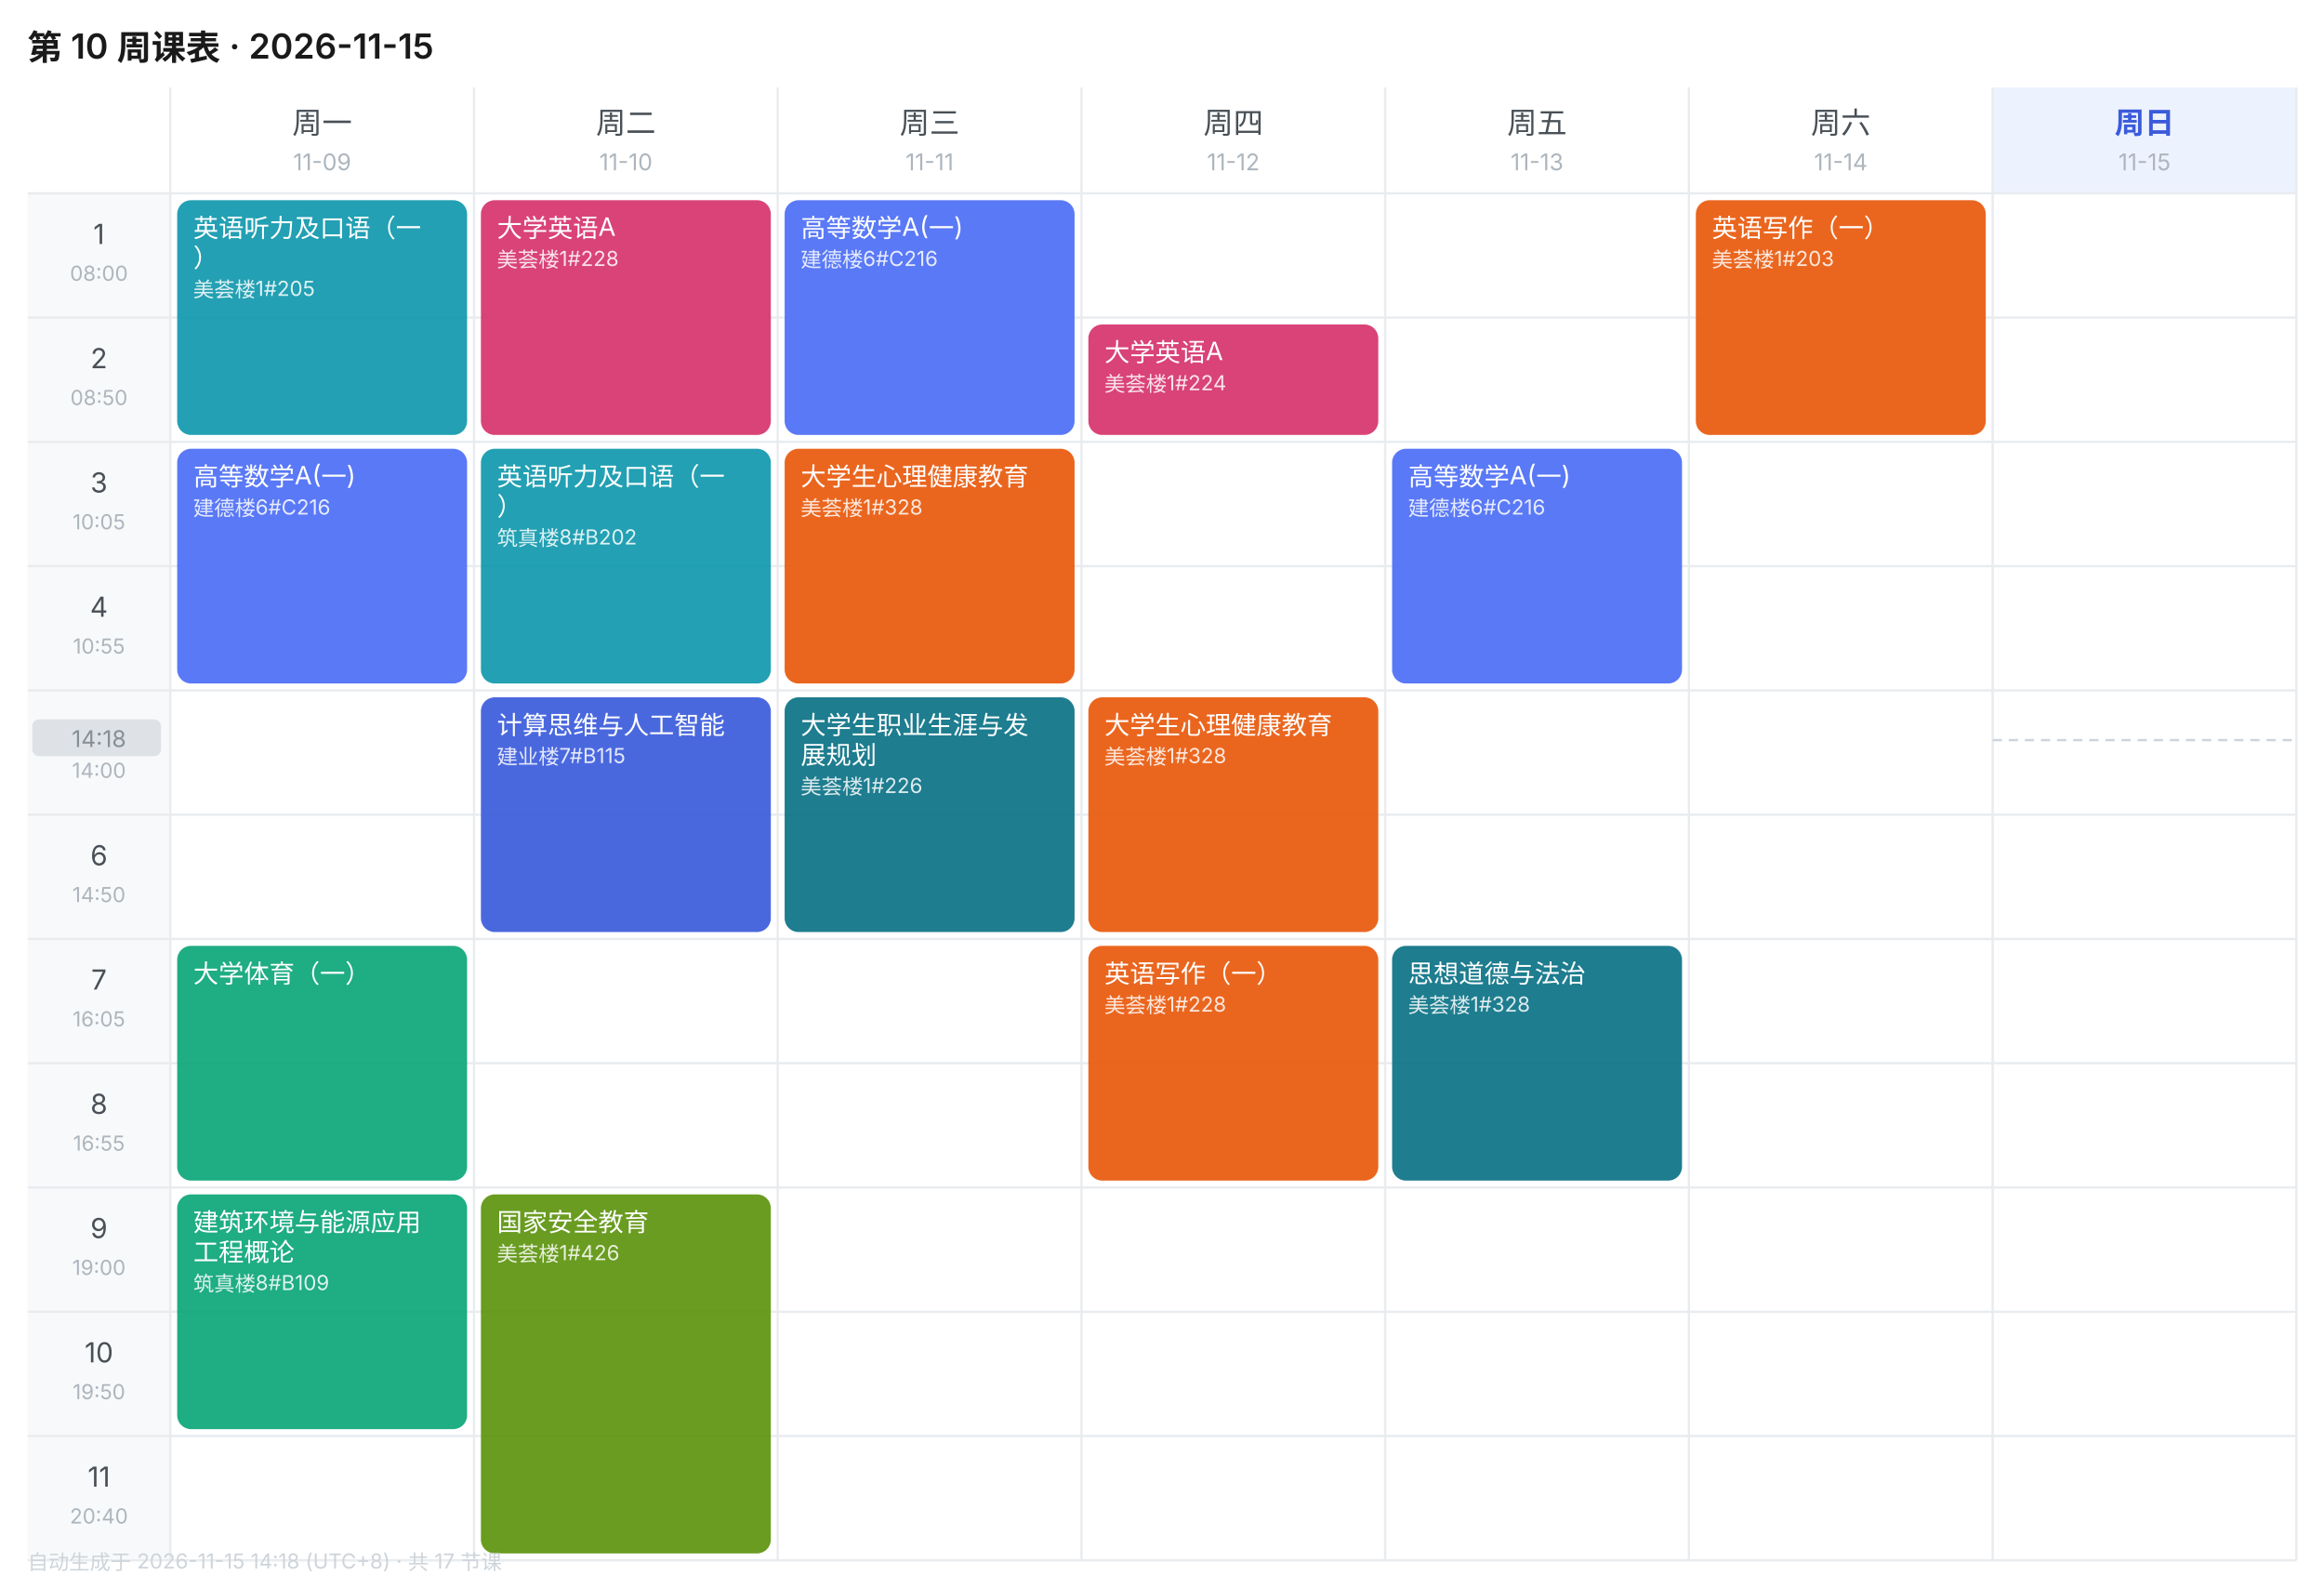
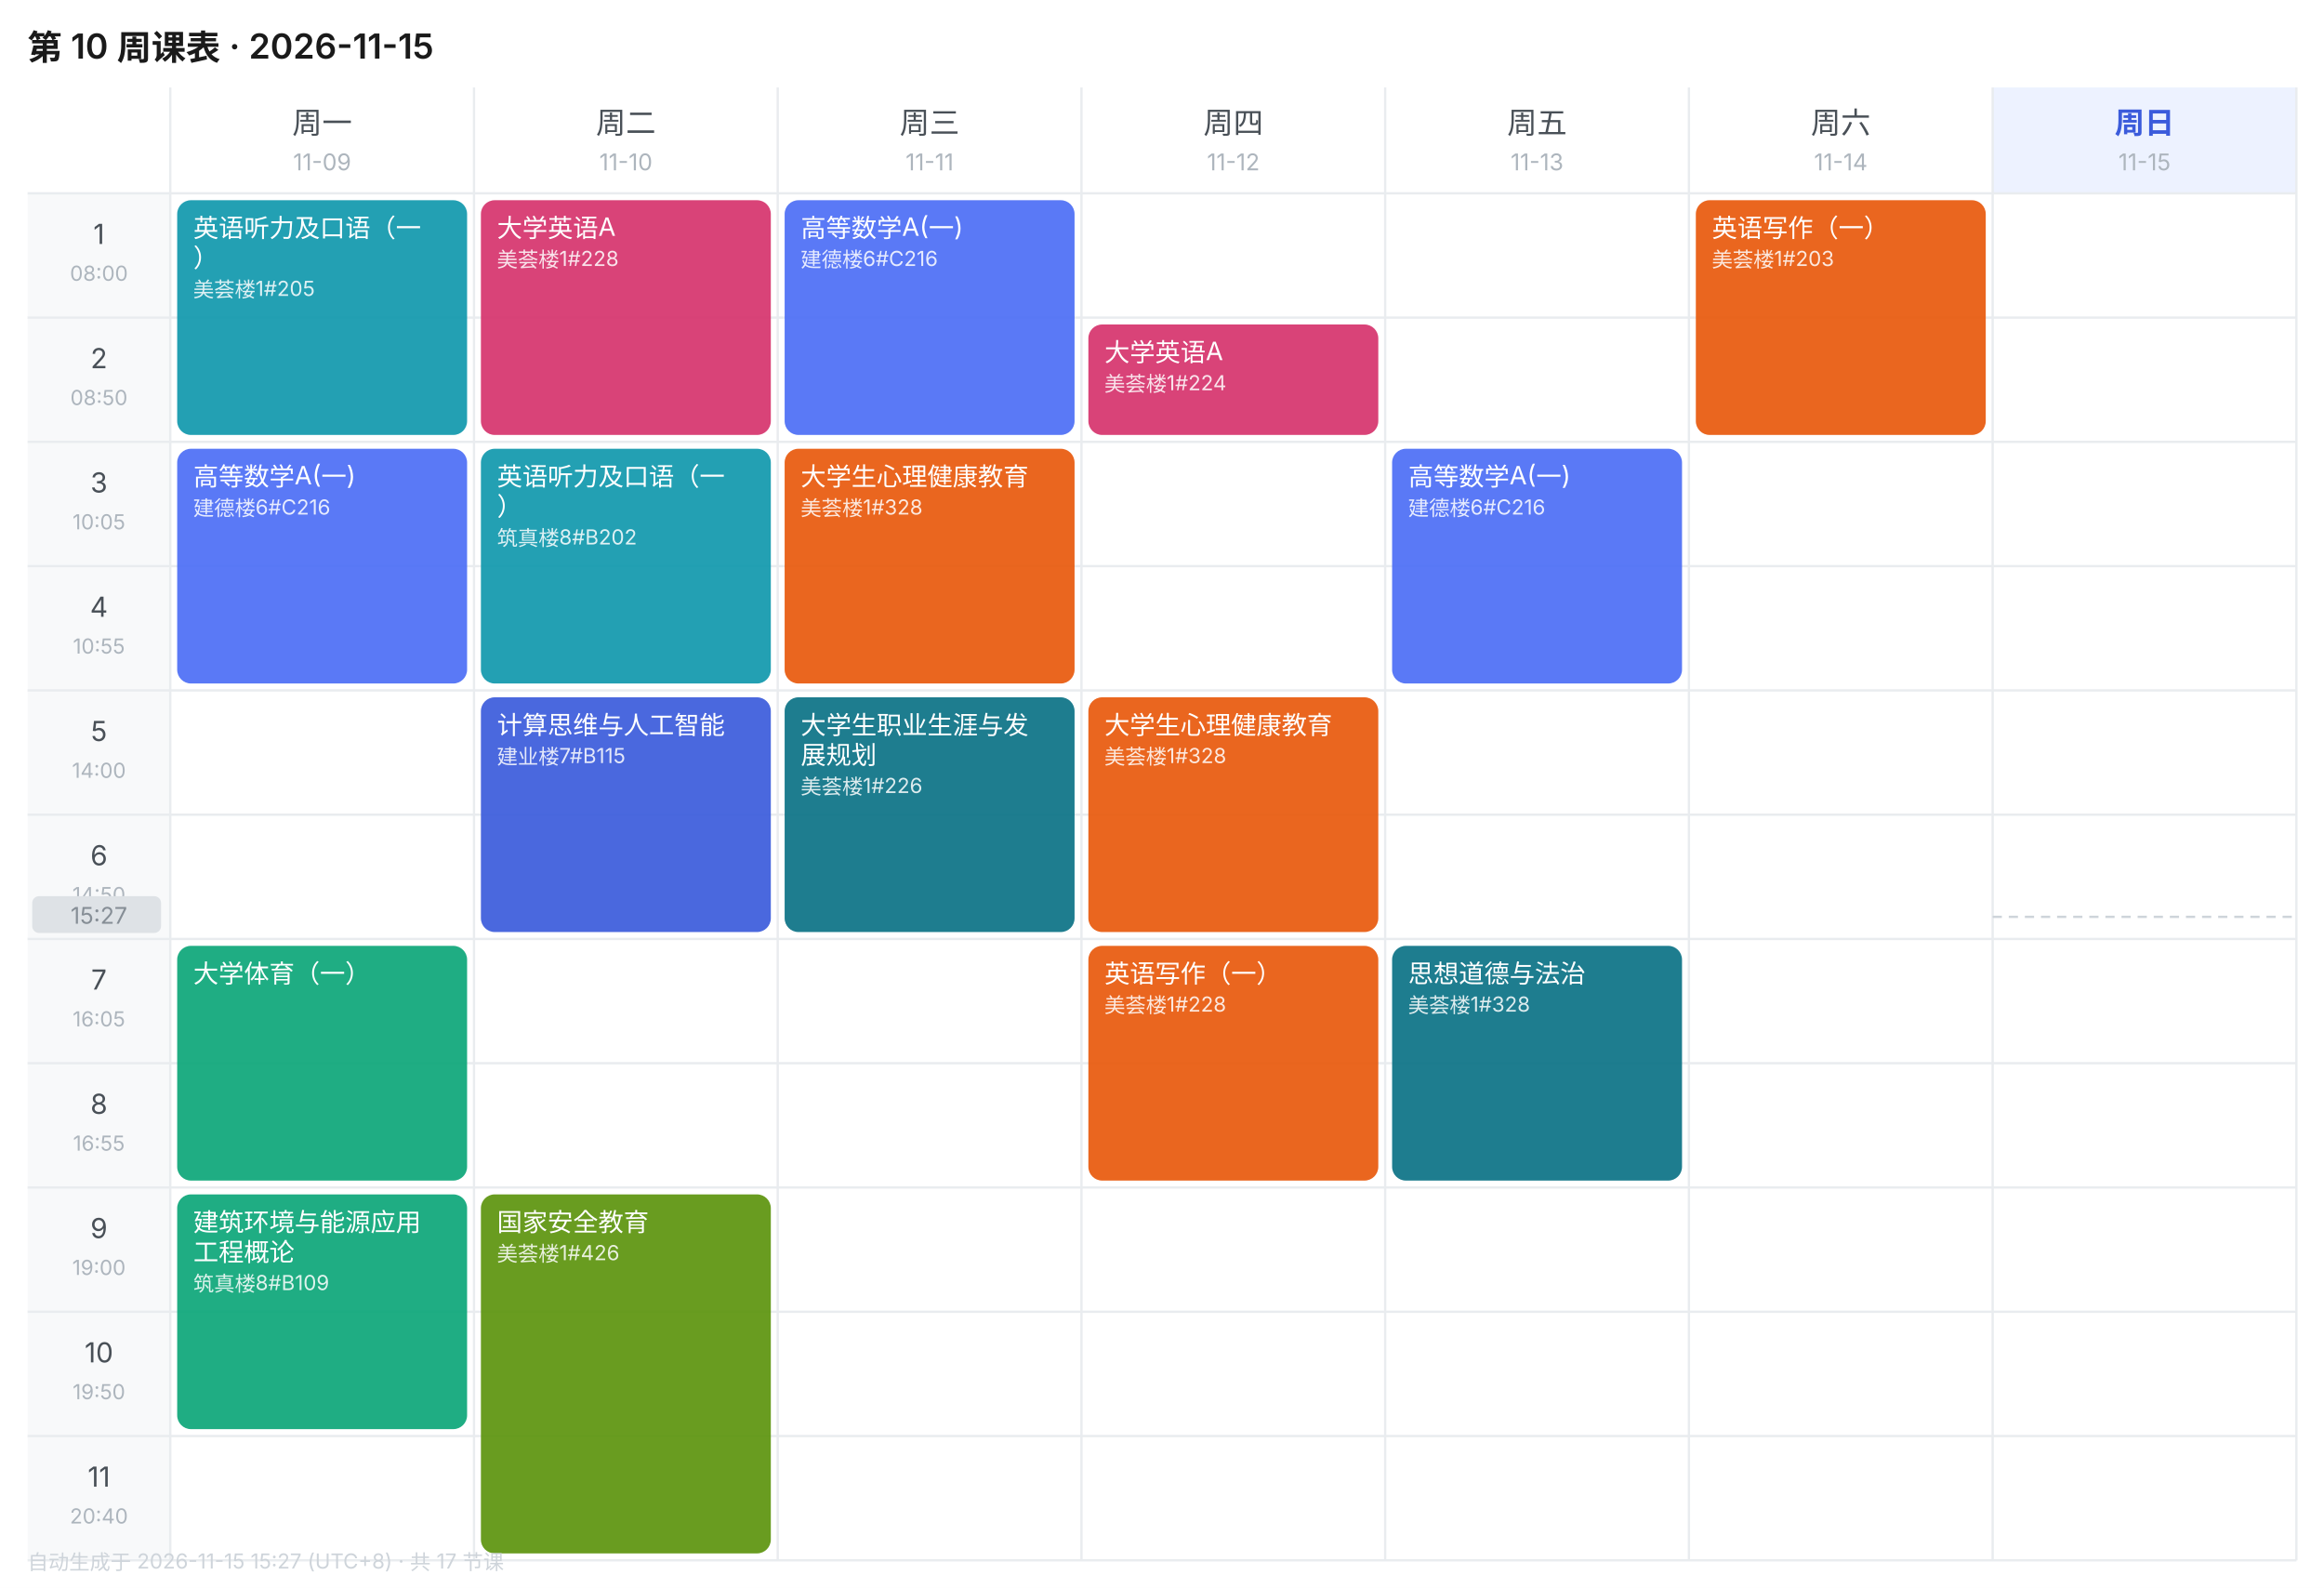
<svg xmlns="http://www.w3.org/2000/svg" width="1010" height="690" viewBox="0 0 1010 690" font-family="-apple-system,BlinkMacSystemFont,'Segoe UI','PingFang SC','Microsoft YaHei',sans-serif">
  <rect width="1010" height="690" fill="#FFFFFF" />
  <text x="12" y="26" font-size="15" font-weight="600" fill="#1A1A1A">第 10 周课表 · 2026-11-15</text>
  <text x="140.0" y="58" font-size="13" font-weight="400" text-anchor="middle" fill="#495057">周一</text>
  <text x="140.0" y="74" font-size="10" text-anchor="middle" fill="#ADB5BD">11-09</text>
  <text x="272.0" y="58" font-size="13" font-weight="400" text-anchor="middle" fill="#495057">周二</text>
  <text x="272.0" y="74" font-size="10" text-anchor="middle" fill="#ADB5BD">11-10</text>
  <text x="404.0" y="58" font-size="13" font-weight="400" text-anchor="middle" fill="#495057">周三</text>
  <text x="404.0" y="74" font-size="10" text-anchor="middle" fill="#ADB5BD">11-11</text>
  <text x="536.0" y="58" font-size="13" font-weight="400" text-anchor="middle" fill="#495057">周四</text>
  <text x="536.0" y="74" font-size="10" text-anchor="middle" fill="#ADB5BD">11-12</text>
  <text x="668.0" y="58" font-size="13" font-weight="400" text-anchor="middle" fill="#495057">周五</text>
  <text x="668.0" y="74" font-size="10" text-anchor="middle" fill="#ADB5BD">11-13</text>
  <text x="800.0" y="58" font-size="13" font-weight="400" text-anchor="middle" fill="#495057">周六</text>
  <text x="800.0" y="74" font-size="10" text-anchor="middle" fill="#ADB5BD">11-14</text>
  <rect x="866" y="38" width="132" height="46" fill="#EDF2FF" />
  <text x="932.0" y="58" font-size="13" font-weight="600" text-anchor="middle" fill="#3B5BDB">周日</text>
  <text x="932.0" y="74" font-size="10" text-anchor="middle" fill="#ADB5BD">11-15</text>
  <rect x="12" y="84" width="62" height="54" fill="#F8F9FA" />
  <text x="43.0" y="106" font-size="12" text-anchor="middle" fill="#495057">1</text>
  <text x="43.0" y="122" font-size="9" text-anchor="middle" fill="#ADB5BD">08:00</text>
  <line x1="12" y1="84" x2="998" y2="84" stroke="#E9ECEF" stroke-width="1" />
  <rect x="12" y="138" width="62" height="54" fill="#F8F9FA" />
  <text x="43.0" y="160" font-size="12" text-anchor="middle" fill="#495057">2</text>
  <text x="43.0" y="176" font-size="9" text-anchor="middle" fill="#ADB5BD">08:50</text>
  <line x1="12" y1="138" x2="998" y2="138" stroke="#E9ECEF" stroke-width="1" />
  <rect x="12" y="192" width="62" height="54" fill="#F8F9FA" />
  <text x="43.0" y="214" font-size="12" text-anchor="middle" fill="#495057">3</text>
  <text x="43.0" y="230" font-size="9" text-anchor="middle" fill="#ADB5BD">10:05</text>
  <line x1="12" y1="192" x2="998" y2="192" stroke="#E9ECEF" stroke-width="1" />
  <rect x="12" y="246" width="62" height="54" fill="#F8F9FA" />
  <text x="43.0" y="268" font-size="12" text-anchor="middle" fill="#495057">4</text>
  <text x="43.0" y="284" font-size="9" text-anchor="middle" fill="#ADB5BD">10:55</text>
  <line x1="12" y1="246" x2="998" y2="246" stroke="#E9ECEF" stroke-width="1" />
  <rect x="12" y="300" width="62" height="54" fill="#F8F9FA" />
  <text x="43.0" y="322" font-size="12" text-anchor="middle" fill="#495057">5</text>
  <text x="43.0" y="338" font-size="9" text-anchor="middle" fill="#ADB5BD">14:00</text>
  <line x1="12" y1="300" x2="998" y2="300" stroke="#E9ECEF" stroke-width="1" />
  <rect x="12" y="354" width="62" height="54" fill="#F8F9FA" />
  <text x="43.0" y="376" font-size="12" text-anchor="middle" fill="#495057">6</text>
  <text x="43.0" y="392" font-size="9" text-anchor="middle" fill="#ADB5BD">14:50</text>
  <line x1="12" y1="354" x2="998" y2="354" stroke="#E9ECEF" stroke-width="1" />
  <rect x="12" y="408" width="62" height="54" fill="#F8F9FA" />
  <text x="43.0" y="430" font-size="12" text-anchor="middle" fill="#495057">7</text>
  <text x="43.0" y="446" font-size="9" text-anchor="middle" fill="#ADB5BD">16:05</text>
  <line x1="12" y1="408" x2="998" y2="408" stroke="#E9ECEF" stroke-width="1" />
  <rect x="12" y="462" width="62" height="54" fill="#F8F9FA" />
  <text x="43.0" y="484" font-size="12" text-anchor="middle" fill="#495057">8</text>
  <text x="43.0" y="500" font-size="9" text-anchor="middle" fill="#ADB5BD">16:55</text>
  <line x1="12" y1="462" x2="998" y2="462" stroke="#E9ECEF" stroke-width="1" />
  <rect x="12" y="516" width="62" height="54" fill="#F8F9FA" />
  <text x="43.0" y="538" font-size="12" text-anchor="middle" fill="#495057">9</text>
  <text x="43.0" y="554" font-size="9" text-anchor="middle" fill="#ADB5BD">19:00</text>
  <line x1="12" y1="516" x2="998" y2="516" stroke="#E9ECEF" stroke-width="1" />
  <rect x="12" y="570" width="62" height="54" fill="#F8F9FA" />
  <text x="43.0" y="592" font-size="12" text-anchor="middle" fill="#495057">10</text>
  <text x="43.0" y="608" font-size="9" text-anchor="middle" fill="#ADB5BD">19:50</text>
  <line x1="12" y1="570" x2="998" y2="570" stroke="#E9ECEF" stroke-width="1" />
  <rect x="12" y="624" width="62" height="54" fill="#F8F9FA" />
  <text x="43.0" y="646" font-size="12" text-anchor="middle" fill="#495057">11</text>
  <text x="43.0" y="662" font-size="9" text-anchor="middle" fill="#ADB5BD">20:40</text>
  <line x1="12" y1="624" x2="998" y2="624" stroke="#E9ECEF" stroke-width="1" />
  <line x1="74" y1="38" x2="74" y2="678" stroke="#E9ECEF" stroke-width="1" />
  <line x1="206" y1="38" x2="206" y2="678" stroke="#E9ECEF" stroke-width="1" />
  <line x1="338" y1="38" x2="338" y2="678" stroke="#E9ECEF" stroke-width="1" />
  <line x1="470" y1="38" x2="470" y2="678" stroke="#E9ECEF" stroke-width="1" />
  <line x1="602" y1="38" x2="602" y2="678" stroke="#E9ECEF" stroke-width="1" />
  <line x1="734" y1="38" x2="734" y2="678" stroke="#E9ECEF" stroke-width="1" />
  <line x1="866" y1="38" x2="866" y2="678" stroke="#E9ECEF" stroke-width="1" />
  <line x1="998" y1="38" x2="998" y2="678" stroke="#E9ECEF" stroke-width="1" />
  <line x1="12" y1="678" x2="998" y2="678" stroke="#E9ECEF" stroke-width="1" />
  <rect x="77" y="87" width="126" height="102" rx="6" fill="#1098AD" opacity="0.92" />
  <text x="84" y="103" font-size="11" fill="#FFFFFF">英语听力及口语（一</text>
  <text x="84" y="116" font-size="11" fill="#FFFFFF">）</text>
  <text x="84" y="129" font-size="9" fill="#FFFFFF" opacity="0.85">美荟楼1#205</text>
  <rect x="77" y="195" width="126" height="102" rx="6" fill="#4C6EF5" opacity="0.92" />
  <text x="84" y="211" font-size="11" fill="#FFFFFF">高等数学A(一)</text>
  <text x="84" y="224" font-size="9" fill="#FFFFFF" opacity="0.85">建德楼6#C216</text>
  <rect x="77" y="411" width="126" height="102" rx="6" fill="#0CA678" opacity="0.92" />
  <text x="84" y="427" font-size="11" fill="#FFFFFF">大学体育（一）</text>
  <rect x="77" y="519" width="126" height="102" rx="6" fill="#0CA678" opacity="0.92" />
  <text x="84" y="535" font-size="11" fill="#FFFFFF">建筑环境与能源应用</text>
  <text x="84" y="548" font-size="11" fill="#FFFFFF">工程概论</text>
  <text x="84" y="561" font-size="9" fill="#FFFFFF" opacity="0.85">筑真楼8#B109</text>
  <rect x="209" y="87" width="126" height="102" rx="6" fill="#D6336C" opacity="0.92" />
  <text x="216" y="103" font-size="11" fill="#FFFFFF">大学英语A</text>
  <text x="216" y="116" font-size="9" fill="#FFFFFF" opacity="0.85">美荟楼1#228</text>
  <rect x="209" y="195" width="126" height="102" rx="6" fill="#1098AD" opacity="0.92" />
  <text x="216" y="211" font-size="11" fill="#FFFFFF">英语听力及口语（一</text>
  <text x="216" y="224" font-size="11" fill="#FFFFFF">）</text>
  <text x="216" y="237" font-size="9" fill="#FFFFFF" opacity="0.85">筑真楼8#B202</text>
  <rect x="209" y="303" width="126" height="102" rx="6" fill="#3B5BDB" opacity="0.92" />
  <text x="216" y="319" font-size="11" fill="#FFFFFF">计算思维与人工智能</text>
  <text x="216" y="332" font-size="9" fill="#FFFFFF" opacity="0.85">建业楼7#B115</text>
  <rect x="209" y="519" width="126" height="156" rx="6" fill="#5C940D" opacity="0.92" />
  <text x="216" y="535" font-size="11" fill="#FFFFFF">国家安全教育</text>
  <text x="216" y="548" font-size="9" fill="#FFFFFF" opacity="0.85">美荟楼1#426</text>
  <rect x="341" y="87" width="126" height="102" rx="6" fill="#4C6EF5" opacity="0.92" />
  <text x="348" y="103" font-size="11" fill="#FFFFFF">高等数学A(一)</text>
  <text x="348" y="116" font-size="9" fill="#FFFFFF" opacity="0.85">建德楼6#C216</text>
  <rect x="341" y="195" width="126" height="102" rx="6" fill="#E8590C" opacity="0.92" />
  <text x="348" y="211" font-size="11" fill="#FFFFFF">大学生心理健康教育</text>
  <text x="348" y="224" font-size="9" fill="#FFFFFF" opacity="0.85">美荟楼1#328</text>
  <rect x="341" y="303" width="126" height="102" rx="6" fill="#0B7285" opacity="0.92" />
  <text x="348" y="319" font-size="11" fill="#FFFFFF">大学生职业生涯与发</text>
  <text x="348" y="332" font-size="11" fill="#FFFFFF">展规划</text>
  <text x="348" y="345" font-size="9" fill="#FFFFFF" opacity="0.85">美荟楼1#226</text>
  <rect x="473" y="141" width="126" height="48" rx="6" fill="#D6336C" opacity="0.92" />
  <text x="480" y="157" font-size="11" fill="#FFFFFF">大学英语A</text>
  <text x="480" y="170" font-size="9" fill="#FFFFFF" opacity="0.85">美荟楼1#224</text>
  <rect x="473" y="303" width="126" height="102" rx="6" fill="#E8590C" opacity="0.92" />
  <text x="480" y="319" font-size="11" fill="#FFFFFF">大学生心理健康教育</text>
  <text x="480" y="332" font-size="9" fill="#FFFFFF" opacity="0.85">美荟楼1#328</text>
  <rect x="473" y="411" width="126" height="102" rx="6" fill="#E8590C" opacity="0.92" />
  <text x="480" y="427" font-size="11" fill="#FFFFFF">英语写作（一）</text>
  <text x="480" y="440" font-size="9" fill="#FFFFFF" opacity="0.85">美荟楼1#228</text>
  <rect x="605" y="195" width="126" height="102" rx="6" fill="#4C6EF5" opacity="0.92" />
  <text x="612" y="211" font-size="11" fill="#FFFFFF">高等数学A(一)</text>
  <text x="612" y="224" font-size="9" fill="#FFFFFF" opacity="0.85">建德楼6#C216</text>
  <rect x="605" y="411" width="126" height="102" rx="6" fill="#0B7285" opacity="0.92" />
  <text x="612" y="427" font-size="11" fill="#FFFFFF">思想道德与法治</text>
  <text x="612" y="440" font-size="9" fill="#FFFFFF" opacity="0.85">美荟楼1#328</text>
  <rect x="737" y="87" width="126" height="102" rx="6" fill="#E8590C" opacity="0.92" />
  <text x="744" y="103" font-size="11" fill="#FFFFFF">英语写作（一）</text>
  <text x="744" y="116" font-size="9" fill="#FFFFFF" opacity="0.85">美荟楼1#203</text>
-   <line x1="866" y1="321.6" x2="998" y2="321.6" stroke="#CED4DA" stroke-width="1" stroke-dasharray="4 3" />
-   <rect x="14" y="312.6" width="56" height="16" rx="3" fill="#DEE2E6" />
-   <text x="43.0" y="324.6" font-size="10" text-anchor="middle" fill="#868E96">14:18</text>
-   <text x="12" y="682" font-size="9" fill="#CED4DA">自动生成于 2026-11-15 14:18 (UTC+8) · 共 17 节课</text>
+   <line x1="866" y1="398.4" x2="998" y2="398.4" stroke="#CED4DA" stroke-width="1" stroke-dasharray="4 3" />
+   <rect x="14" y="389.4" width="56" height="16" rx="3" fill="#DEE2E6" />
+   <text x="43.0" y="401.4" font-size="10" text-anchor="middle" fill="#868E96">15:27</text>
+   <text x="12" y="682" font-size="9" fill="#CED4DA">自动生成于 2026-11-15 15:27 (UTC+8) · 共 17 节课</text>
</svg>
